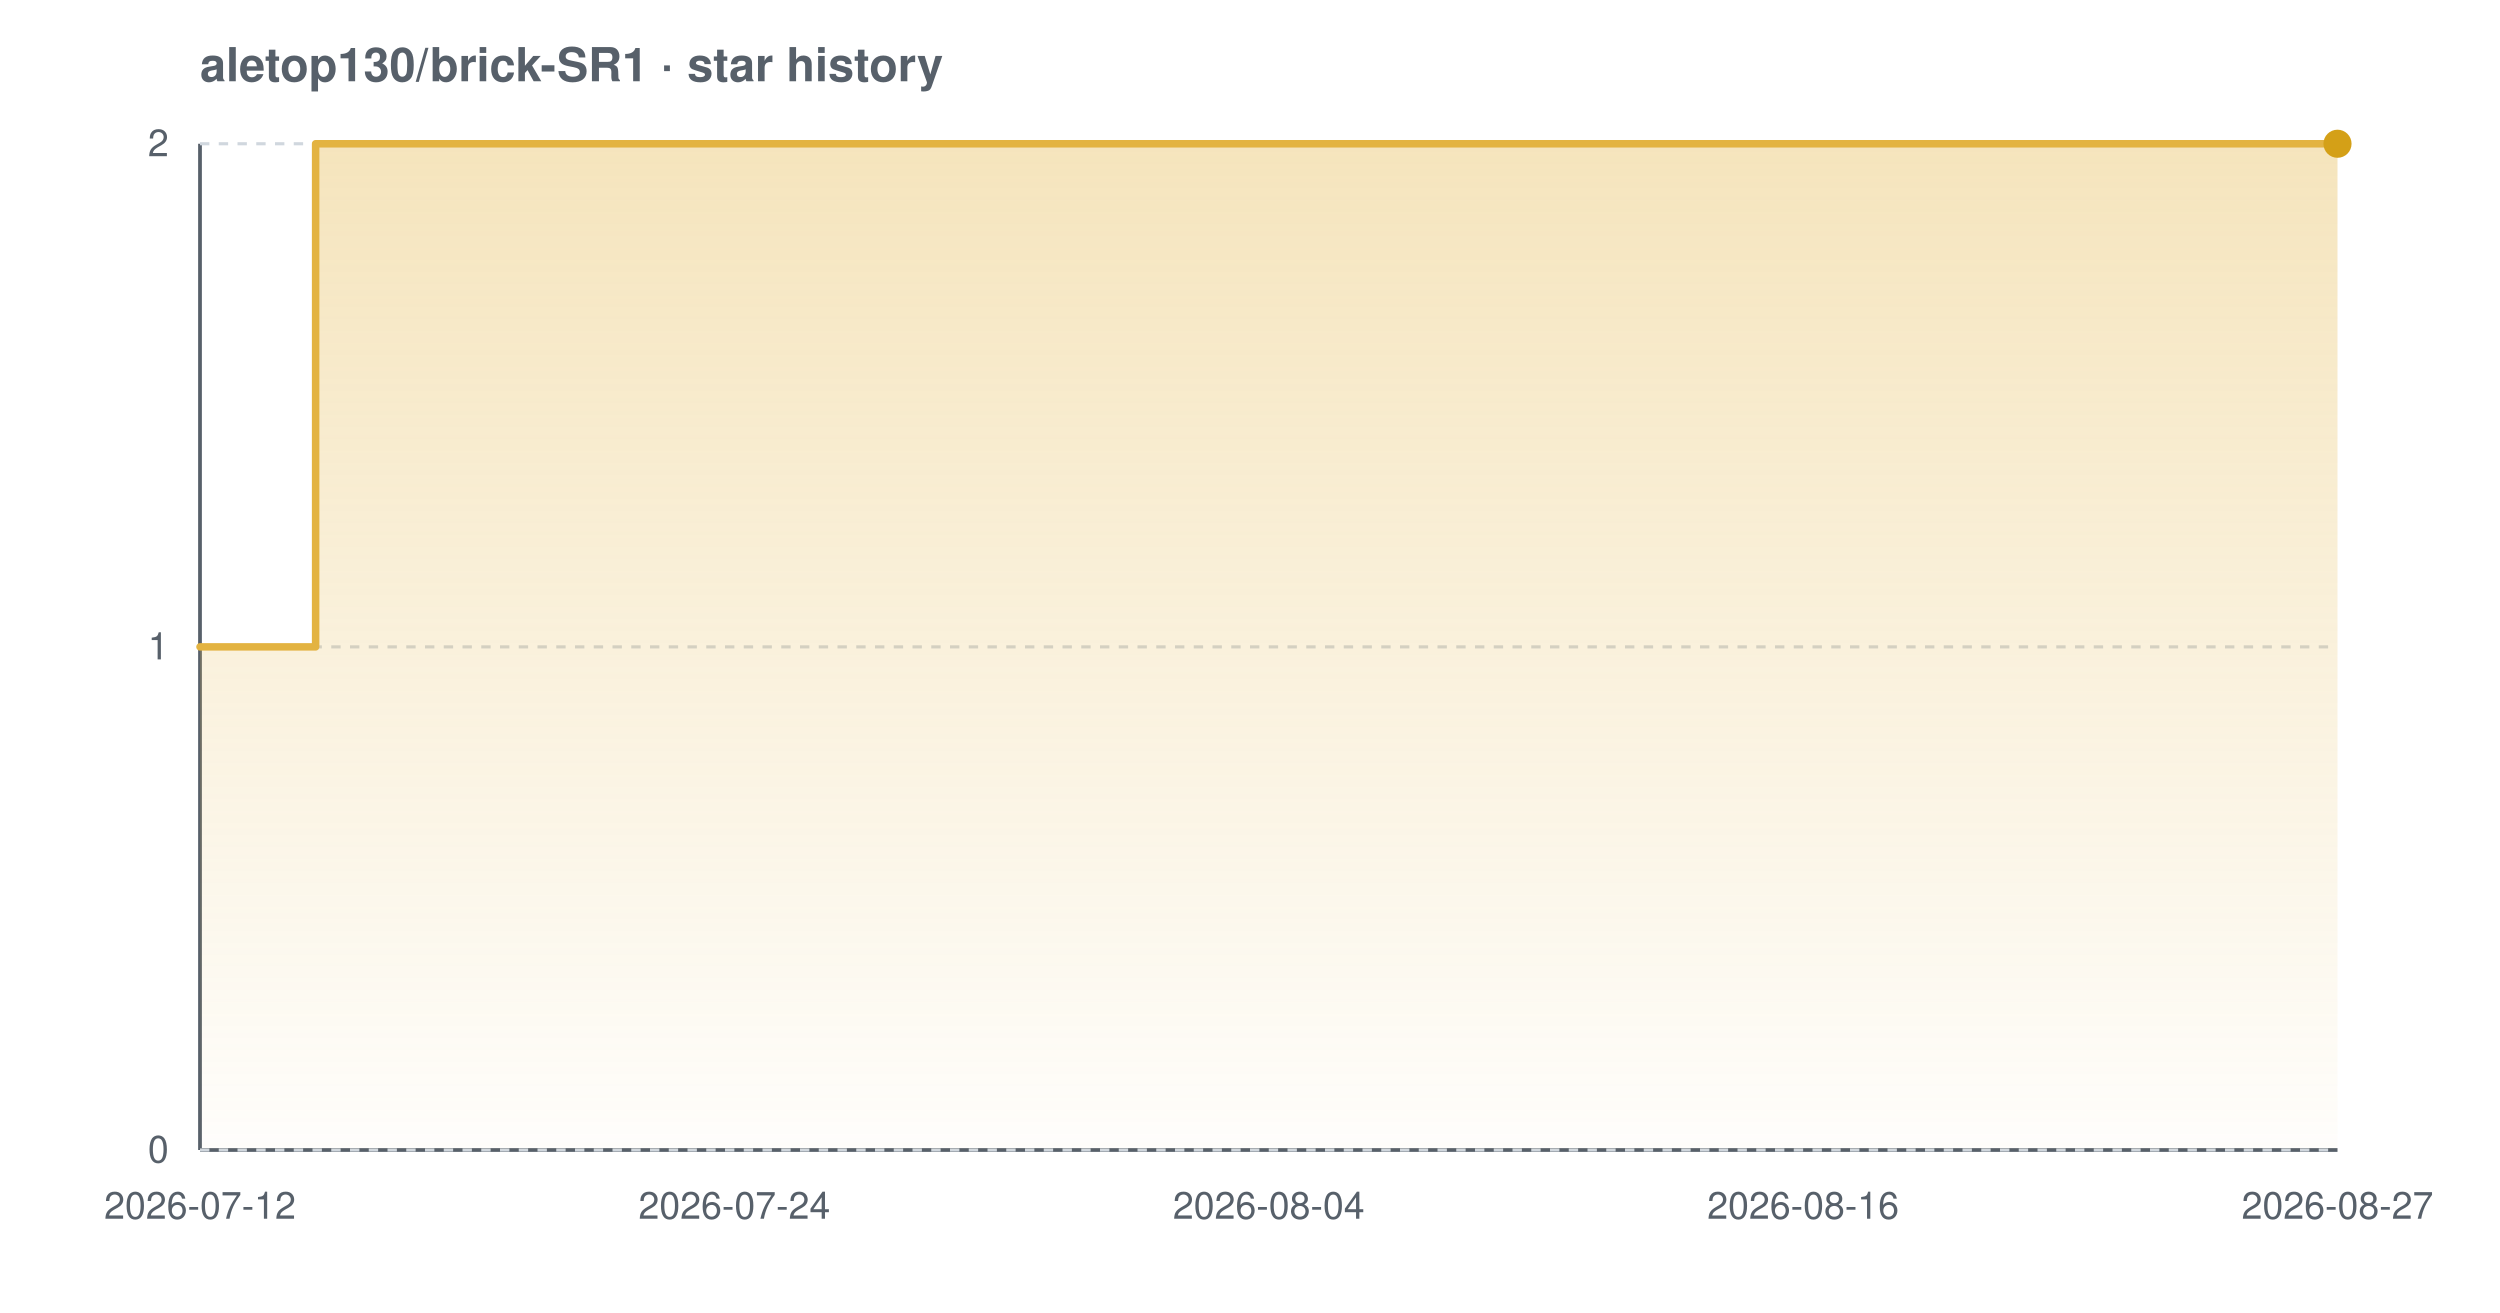
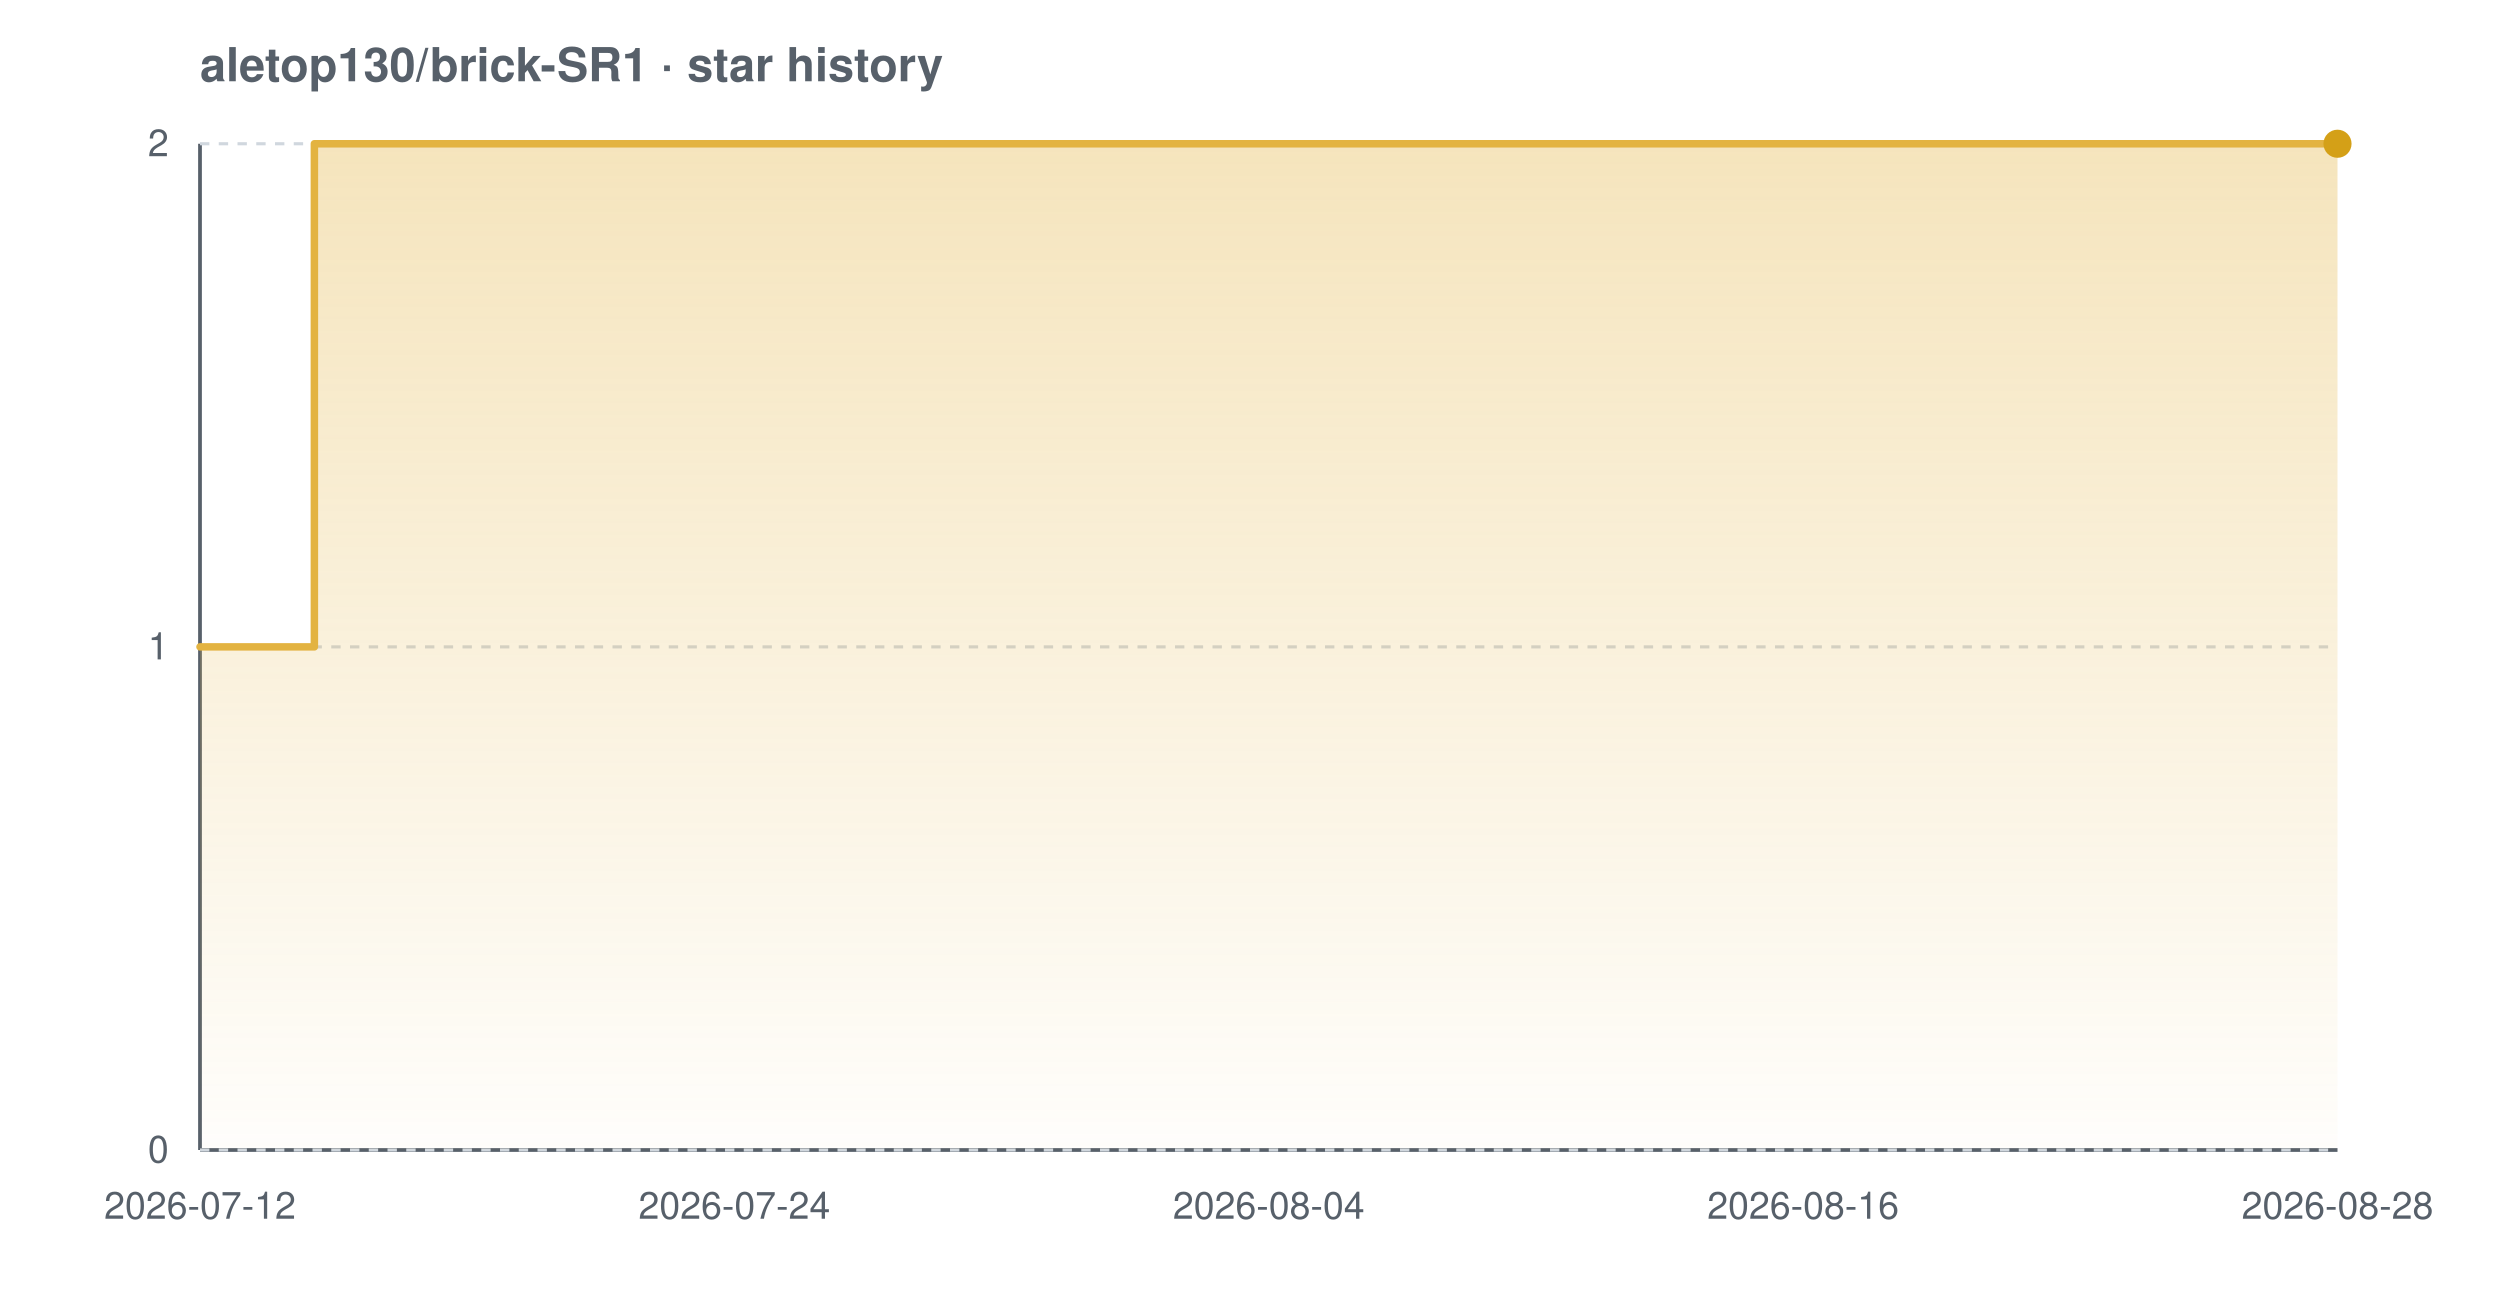
<svg xmlns="http://www.w3.org/2000/svg" width="800" height="420" viewBox="0 0 800 420" font-family="-apple-system,BlinkMacSystemFont,'Segoe UI',Helvetica,Arial,sans-serif" role="img" aria-label="Star history chart for aletop130/brick-SR1">
  <defs>
    <linearGradient id="grad-light" x1="0" y1="0" x2="0" y2="1">
      <stop offset="0%" stop-color="#e3b341" stop-opacity="0.35" />
      <stop offset="100%" stop-color="#e3b341" stop-opacity="0.02" />
    </linearGradient>
  </defs>
  <text x="64" y="26" font-size="15" font-weight="600" fill="#57606a">aletop130/brick-SR1 · star history</text>
  <line x1="64" y1="368" x2="748" y2="368" stroke="#57606a" stroke-width="1.2" />
  <line x1="64" y1="46" x2="64" y2="368" stroke="#57606a" stroke-width="1.2" />
  <line x1="64" y1="368.0" x2="748" y2="368.0" stroke="#d0d7de" stroke-width="1" stroke-dasharray="3 3" />
  <line x1="64" y1="207.0" x2="748" y2="207.0" stroke="#d0d7de" stroke-width="1" stroke-dasharray="3 3" />
  <line x1="64" y1="46.0" x2="748" y2="46.0" stroke="#d0d7de" stroke-width="1" stroke-dasharray="3 3" />
-   <path d="M 64.0 207.0 L 101.0 207.0 L 101.0 46.0 L 748.0 46.0 L 748.0 46.0 L 748.0 368.0 L 64.0 368.0 Z" fill="url(#grad-light)" />
-   <path d="M 64.0 207.0 L 101.0 207.0 L 101.0 46.0 L 748.0 46.0 L 748.0 46.0" fill="none" stroke="#e3b341" stroke-width="2.4" stroke-linejoin="round" stroke-linecap="round" />
+   <path d="M 64.0 207.0 L 100.6 207.0 L 100.6 46.0 L 748.0 46.0 L 748.0 46.0 L 748.0 368.0 L 64.0 368.0 Z" fill="url(#grad-light)" />
+   <path d="M 64.0 207.0 L 100.6 207.0 L 100.6 46.0 L 748.0 46.0 L 748.0 46.0" fill="none" stroke="#e3b341" stroke-width="2.4" stroke-linejoin="round" stroke-linecap="round" />
  <circle cx="748.0" cy="46.0" r="4.5" fill="#d4a017" />
  <text x="54" y="372.0" text-anchor="end" font-size="12" fill="#57606a">0</text>
  <text x="54" y="211.0" text-anchor="end" font-size="12" fill="#57606a">1</text>
  <text x="54" y="50.0" text-anchor="end" font-size="12" fill="#57606a">2</text>
  <text x="64.0" y="390" text-anchor="middle" font-size="12" fill="#57606a">2026-07-12</text>
  <text x="235.0" y="390" text-anchor="middle" font-size="12" fill="#57606a">2026-07-24</text>
  <text x="406.0" y="390" text-anchor="middle" font-size="12" fill="#57606a">2026-08-04</text>
  <text x="577.0" y="390" text-anchor="middle" font-size="12" fill="#57606a">2026-08-16</text>
-   <text x="748.0" y="390" text-anchor="middle" font-size="12" fill="#57606a">2026-08-27</text>
+   <text x="748.0" y="390" text-anchor="middle" font-size="12" fill="#57606a">2026-08-28</text>
</svg>
